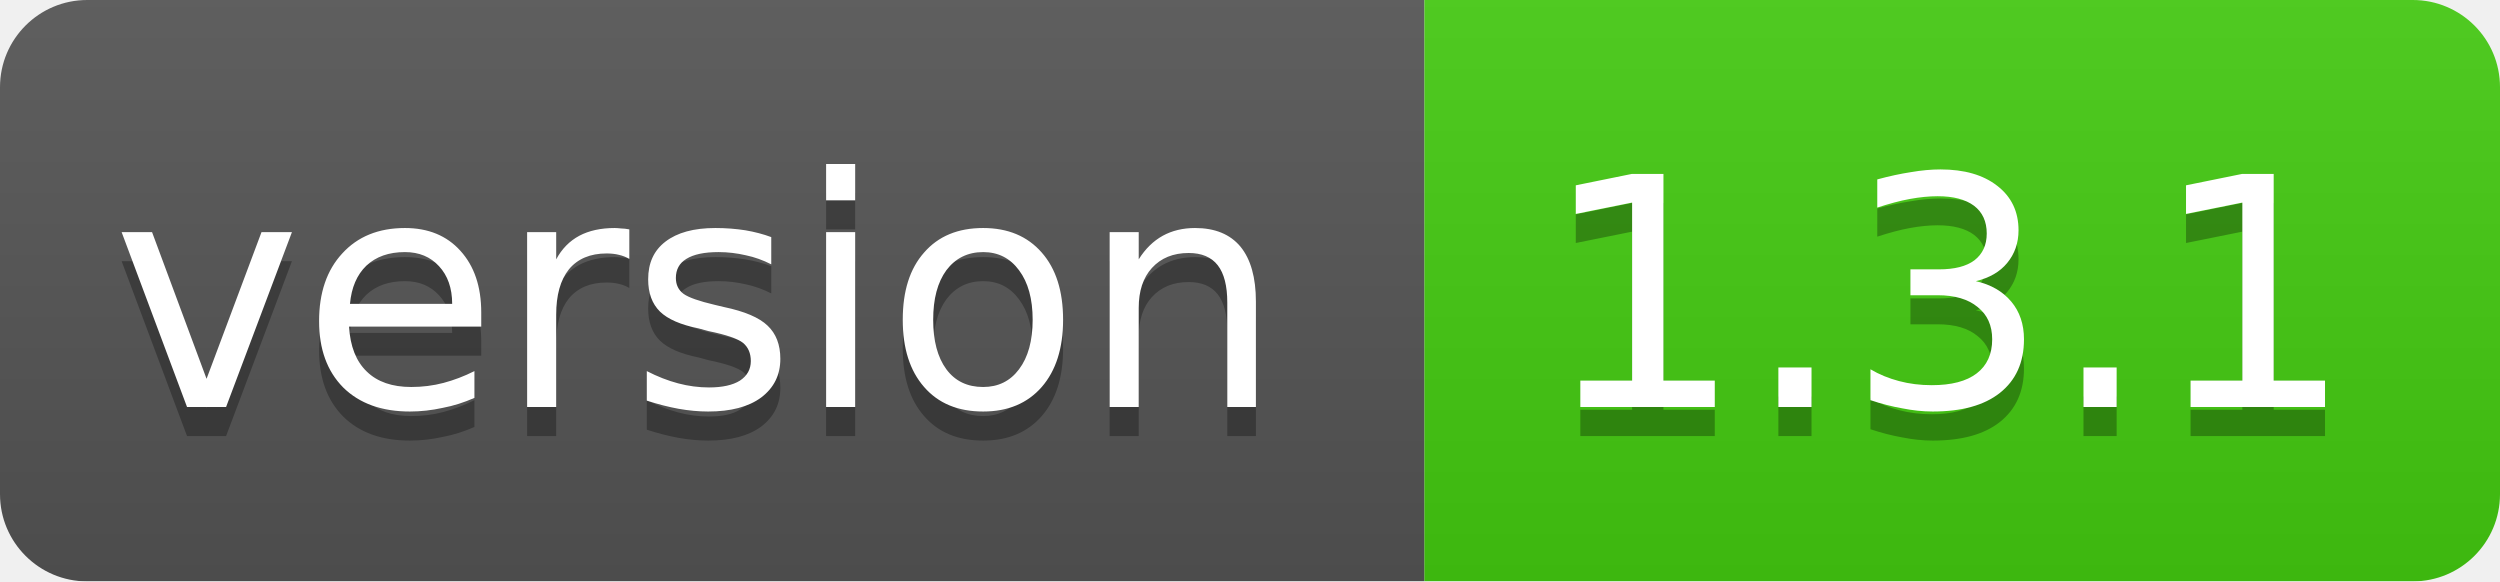
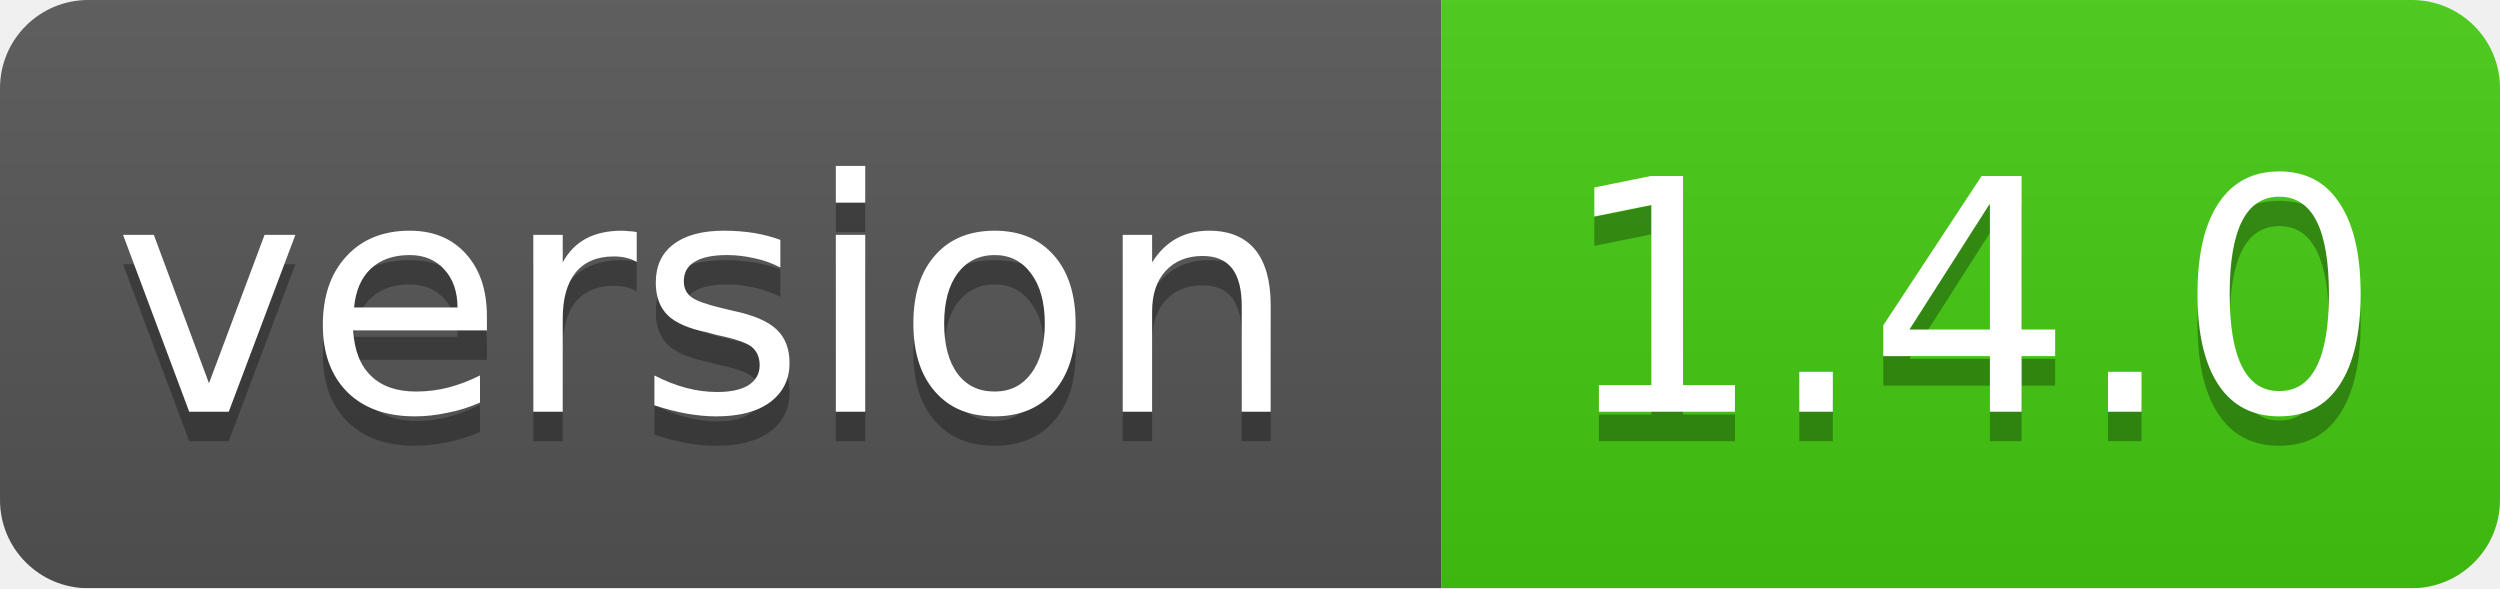
- <svg xmlns="http://www.w3.org/2000/svg" width="86" height="20">
+ <svg xmlns="http://www.w3.org/2000/svg" width="85" height="20">
  <linearGradient id="smooth" x2="0" y2="100%">
    <stop offset="0" stop-color="#bbb" stop-opacity=".1" />
    <stop offset="1" stop-opacity=".1" />
  </linearGradient>
  <mask id="round">
-     <rect width="86" height="20" rx="3" fill="#fff" />
+     <rect width="85" height="20" rx="3" fill="#fff" />
  </mask>
  <g mask="url(#round)">
    <rect width="49" height="20" fill="#555" />
-     <rect x="49" width="37" height="20" fill="#44cc11" />
-     <rect width="86" height="20" fill="url(#smooth)" />
+     <rect x="49" width="36" height="20" fill="#44cc11" />
+     <rect width="85" height="20" fill="url(#smooth)" />
  </g>
  <g fill="#fff" text-anchor="middle" font-family="DejaVu Sans,Verdana,Geneva,sans-serif" font-size="11">
    <text x="24" y="15" fill="#010101" fill-opacity=".3">version</text>
    <text x="24" y="14">version</text>
-     <text x="67" y="15" fill="#010101" fill-opacity=".3">1.3.1</text>
-     <text x="67" y="14">1.3.1</text>
+     <text x="67" y="15" fill="#010101" fill-opacity=".3">1.4.0</text>
+     <text x="67" y="14">1.4.0</text>
  </g>
</svg>
